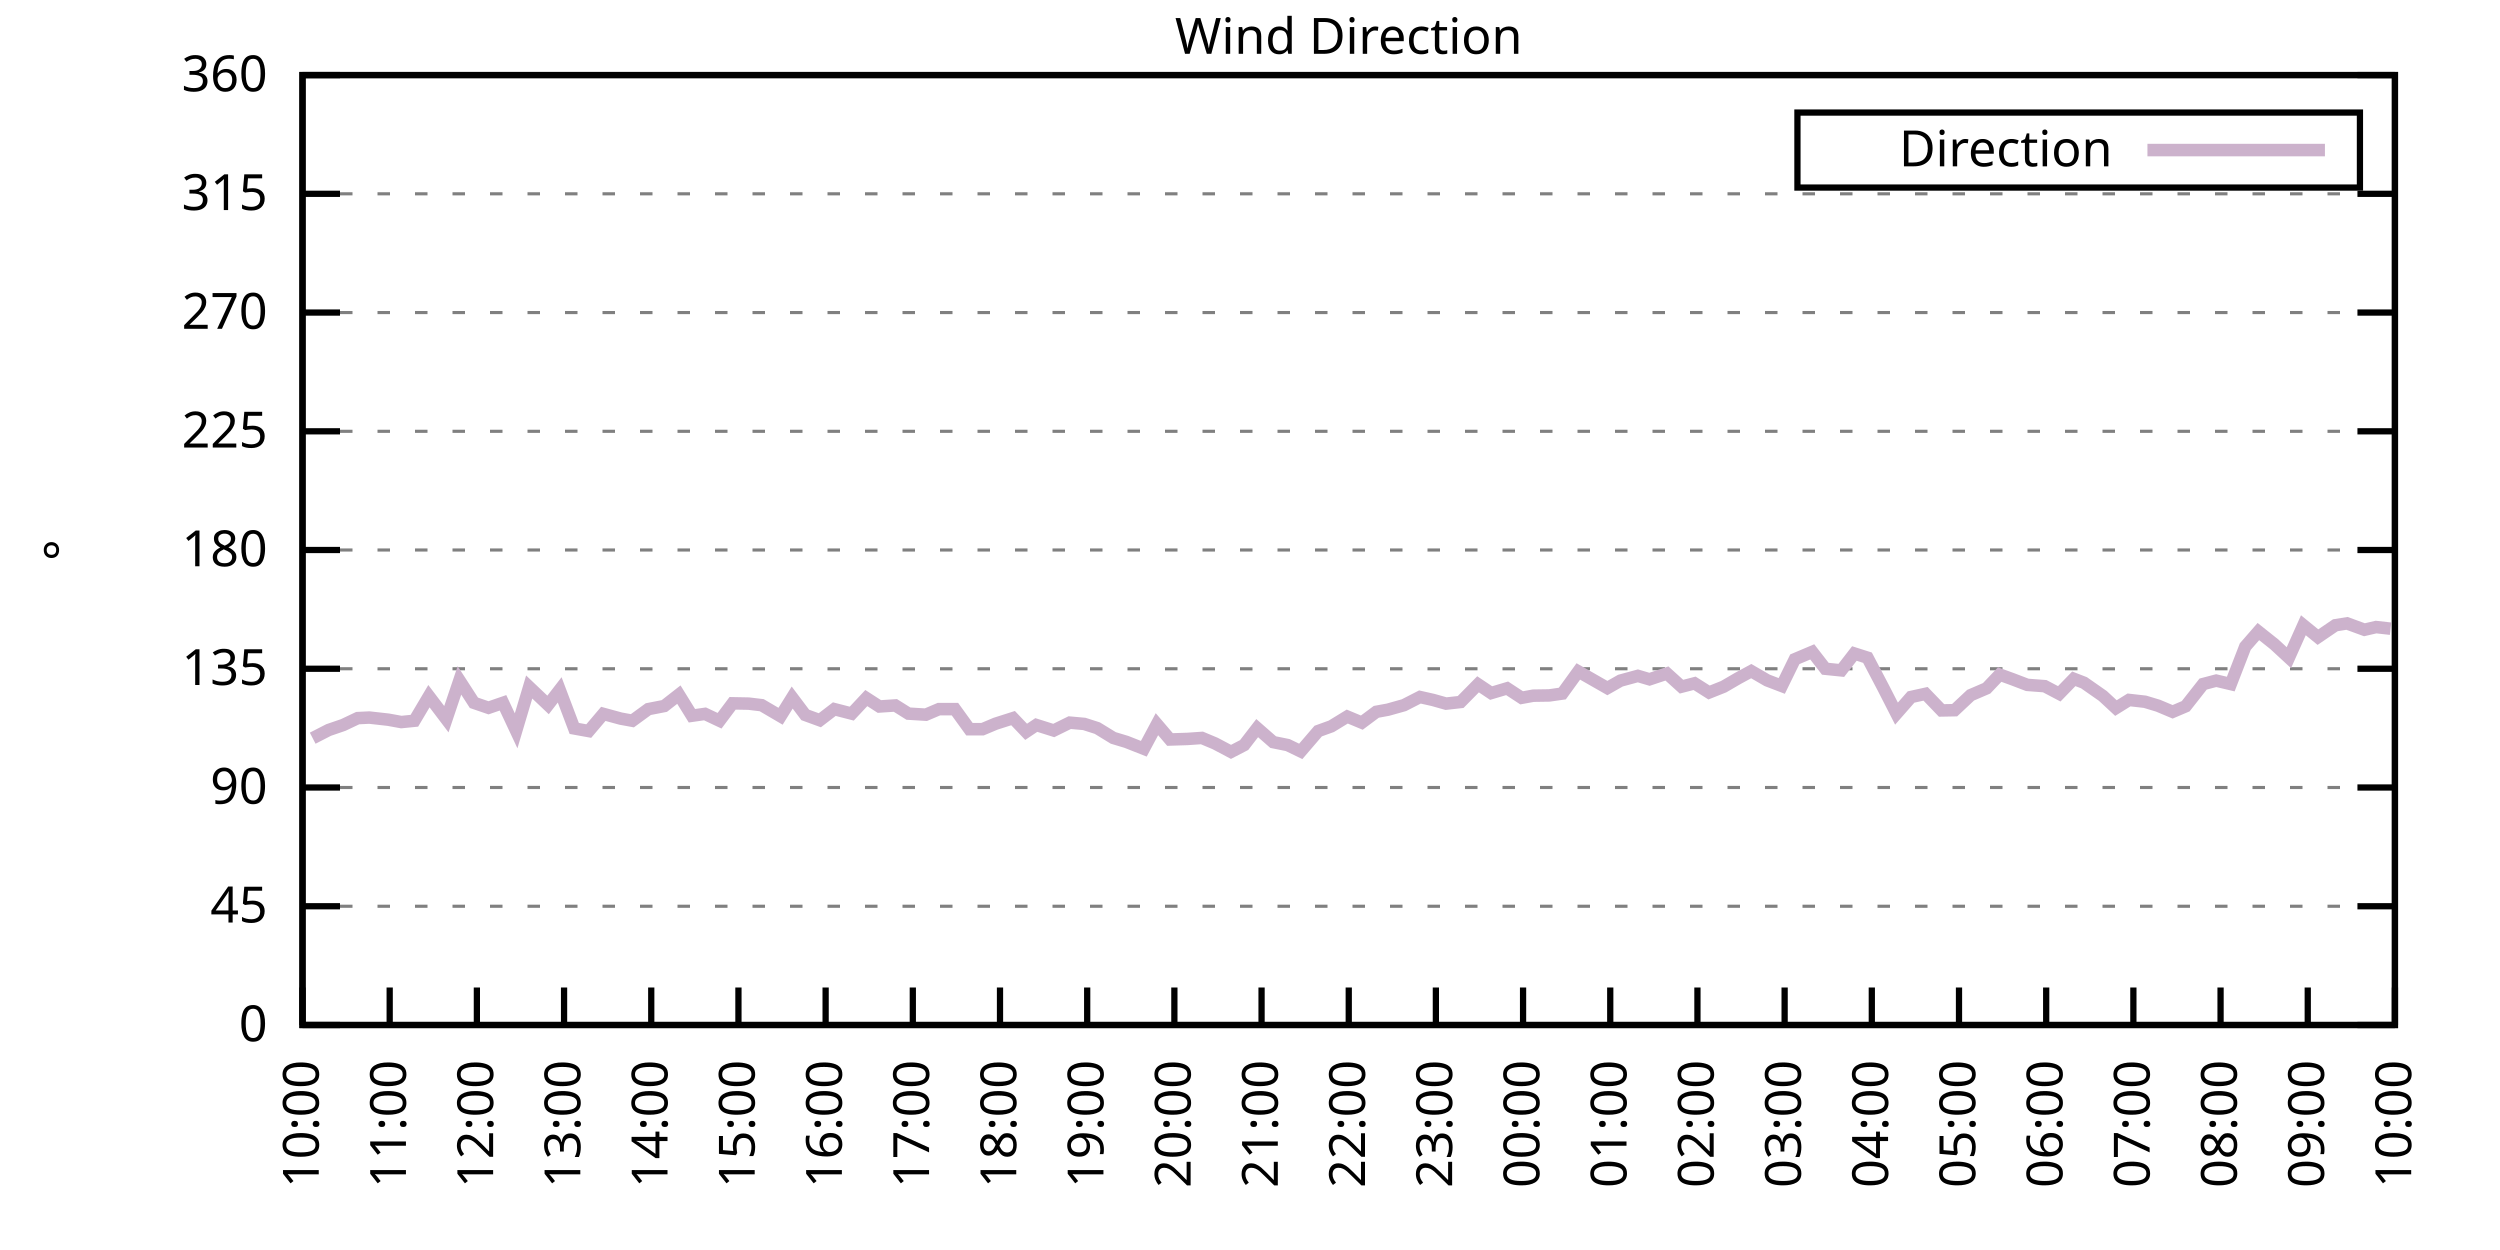
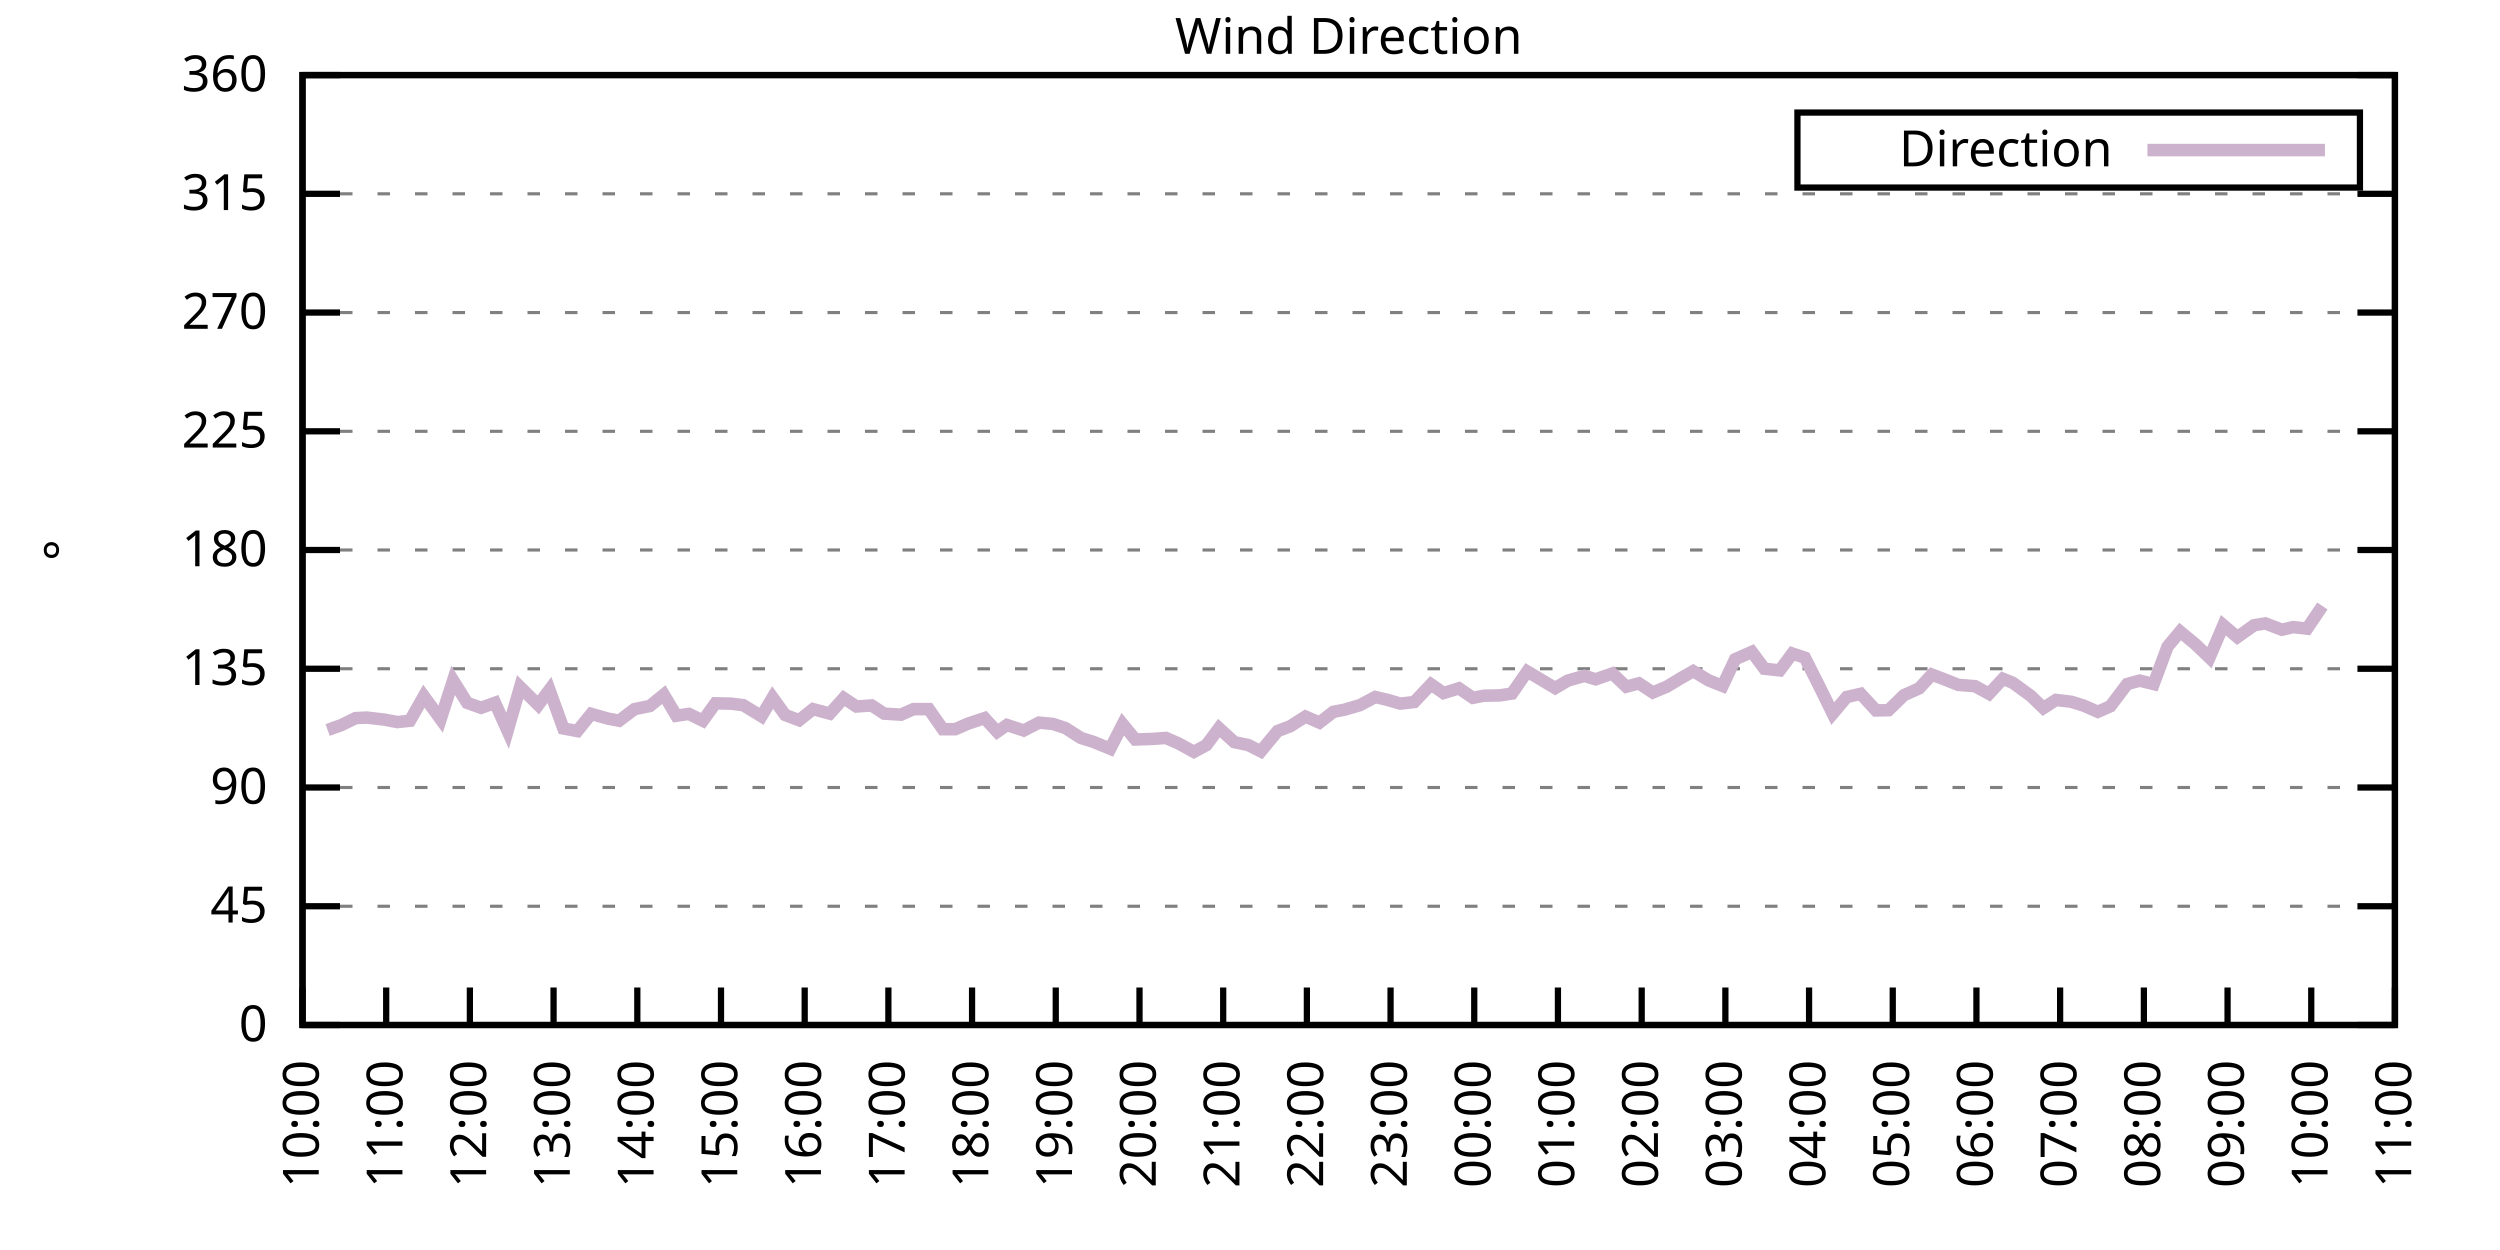
<svg xmlns="http://www.w3.org/2000/svg" xmlns:xlink="http://www.w3.org/1999/xlink" width="400" height="200" viewBox="0 0 400 200">
  <g id="gnuplot_canvas">
    <rect x="0" y="0" width="400" height="200" fill="none" />
    <defs>
      <circle id="gpDot" r="0.5" stroke-width="0.5" stroke="currentColor" />
      <path id="gpPt0" stroke-width="0.333" stroke="currentColor" d="M-1,0 h2 M0,-1 v2" />
      <path id="gpPt1" stroke-width="0.333" stroke="currentColor" d="M-1,-1 L1,1 M1,-1 L-1,1" />
      <path id="gpPt2" stroke-width="0.333" stroke="currentColor" d="M-1,0 L1,0 M0,-1 L0,1 M-1,-1 L1,1 M-1,1 L1,-1" />
      <rect id="gpPt3" stroke-width="0.333" stroke="currentColor" x="-1" y="-1" width="2" height="2" />
      <rect id="gpPt4" stroke-width="0.333" stroke="currentColor" fill="currentColor" x="-1" y="-1" width="2" height="2" />
      <circle id="gpPt5" stroke-width="0.333" stroke="currentColor" cx="0" cy="0" r="1" />
      <use xlink:href="#gpPt5" id="gpPt6" fill="currentColor" stroke="none" />
      <path id="gpPt7" stroke-width="0.333" stroke="currentColor" d="M0,-1.33 L-1.33,0.67 L1.33,0.67 z" />
      <use xlink:href="#gpPt7" id="gpPt8" fill="currentColor" stroke="none" />
      <use xlink:href="#gpPt7" id="gpPt9" stroke="currentColor" transform="rotate(180)" />
      <use xlink:href="#gpPt9" id="gpPt10" fill="currentColor" stroke="none" />
      <use xlink:href="#gpPt3" id="gpPt11" stroke="currentColor" transform="rotate(45)" />
      <use xlink:href="#gpPt11" id="gpPt12" fill="currentColor" stroke="none" />
      <path id="gpPt13" stroke-width="0.333" stroke="currentColor" d="M0,1.330 L1.265,0.411 L0.782,-1.067 L-0.782,-1.076 L-1.265,0.411 z" />
      <use xlink:href="#gpPt13" id="gpPt14" fill="currentColor" stroke="none" />
      <filter id="textbox" filterUnits="objectBoundingBox" x="0" y="0" height="1" width="1">
        <feFlood flood-color="white" flood-opacity="1" result="bgnd" />
        <feComposite in="SourceGraphic" in2="bgnd" operator="atop" />
      </filter>
      <filter id="greybox" filterUnits="objectBoundingBox" x="0" y="0" height="1" width="1">
        <feFlood flood-color="lightgrey" flood-opacity="1" result="grey" />
        <feComposite in="SourceGraphic" in2="grey" operator="atop" />
      </filter>
    </defs>
    <g fill="none" color="white" stroke="currentColor" stroke-width="1.00" stroke-linecap="butt" stroke-linejoin="miter">
</g>
    <g fill="none" color="black" stroke="currentColor" stroke-width="1.00" stroke-linecap="butt" stroke-linejoin="miter">
      <g stroke="none" shape-rendering="crispEdges">
        <polygon fill="rgb(255, 255, 255)" points="48.40,164.00 383.18,164.00 383.18,12.02 48.40,12.02 " />
      </g>
    </g>
    <g fill="none" color="black" stroke="currentColor" stroke-width="1.00" stroke-linecap="butt" stroke-linejoin="miter">
</g>
    <g fill="none" color="black" stroke="black" stroke-width="0.50" stroke-linecap="butt" stroke-linejoin="miter">
</g>
    <g fill="none" color="gray" stroke="currentColor" stroke-width="0.50" stroke-linecap="butt" stroke-linejoin="miter">
      <path stroke="gray" stroke-dasharray="2,4" class="gridline" d="M48.40,164.00 L383.19,164.00  " />
    </g>
    <g fill="none" color="gray" stroke="gray" stroke-width="1.00" stroke-linecap="butt" stroke-linejoin="miter">
</g>
    <g fill="none" color="black" stroke="currentColor" stroke-width="1.00" stroke-linecap="butt" stroke-linejoin="miter">
      <path stroke="black" d="M48.40,164.00 L54.40,164.00 M383.19,164.00 L377.19,164.00  " />
      <g transform="translate(42.80,166.60)" stroke="none" fill="black" font-family="Sans" font-size="8.00" text-anchor="end">
        <text>
          <tspan font-family="Sans"> 0</tspan>
        </text>
      </g>
    </g>
    <g fill="none" color="black" stroke="currentColor" stroke-width="1.00" stroke-linecap="butt" stroke-linejoin="miter">
</g>
    <g fill="none" color="black" stroke="black" stroke-width="0.50" stroke-linecap="butt" stroke-linejoin="miter">
</g>
    <g fill="none" color="gray" stroke="currentColor" stroke-width="0.50" stroke-linecap="butt" stroke-linejoin="miter">
      <path stroke="gray" stroke-dasharray="2,4" class="gridline" d="M48.40,145.00 L383.19,145.00  " />
    </g>
    <g fill="none" color="gray" stroke="gray" stroke-width="1.00" stroke-linecap="butt" stroke-linejoin="miter">
</g>
    <g fill="none" color="black" stroke="currentColor" stroke-width="1.00" stroke-linecap="butt" stroke-linejoin="miter">
      <path stroke="black" d="M48.40,145.00 L54.40,145.00 M383.19,145.00 L377.19,145.00  " />
      <g transform="translate(42.80,147.60)" stroke="none" fill="black" font-family="Sans" font-size="8.00" text-anchor="end">
        <text>
          <tspan font-family="Sans"> 45</tspan>
        </text>
      </g>
    </g>
    <g fill="none" color="black" stroke="currentColor" stroke-width="1.00" stroke-linecap="butt" stroke-linejoin="miter">
</g>
    <g fill="none" color="black" stroke="black" stroke-width="0.50" stroke-linecap="butt" stroke-linejoin="miter">
</g>
    <g fill="none" color="gray" stroke="currentColor" stroke-width="0.50" stroke-linecap="butt" stroke-linejoin="miter">
      <path stroke="gray" stroke-dasharray="2,4" class="gridline" d="M48.40,126.00 L383.19,126.00  " />
    </g>
    <g fill="none" color="gray" stroke="gray" stroke-width="1.00" stroke-linecap="butt" stroke-linejoin="miter">
</g>
    <g fill="none" color="black" stroke="currentColor" stroke-width="1.00" stroke-linecap="butt" stroke-linejoin="miter">
      <path stroke="black" d="M48.40,126.00 L54.40,126.00 M383.19,126.00 L377.19,126.00  " />
      <g transform="translate(42.80,128.60)" stroke="none" fill="black" font-family="Sans" font-size="8.00" text-anchor="end">
        <text>
          <tspan font-family="Sans"> 90</tspan>
        </text>
      </g>
    </g>
    <g fill="none" color="black" stroke="currentColor" stroke-width="1.00" stroke-linecap="butt" stroke-linejoin="miter">
</g>
    <g fill="none" color="black" stroke="black" stroke-width="0.50" stroke-linecap="butt" stroke-linejoin="miter">
</g>
    <g fill="none" color="gray" stroke="currentColor" stroke-width="0.50" stroke-linecap="butt" stroke-linejoin="miter">
      <path stroke="gray" stroke-dasharray="2,4" class="gridline" d="M48.40,107.00 L383.19,107.00  " />
    </g>
    <g fill="none" color="gray" stroke="gray" stroke-width="1.00" stroke-linecap="butt" stroke-linejoin="miter">
</g>
    <g fill="none" color="black" stroke="currentColor" stroke-width="1.00" stroke-linecap="butt" stroke-linejoin="miter">
      <path stroke="black" d="M48.40,107.00 L54.40,107.00 M383.19,107.00 L377.19,107.00  " />
      <g transform="translate(42.80,109.60)" stroke="none" fill="black" font-family="Sans" font-size="8.00" text-anchor="end">
        <text>
          <tspan font-family="Sans"> 135</tspan>
        </text>
      </g>
    </g>
    <g fill="none" color="black" stroke="currentColor" stroke-width="1.00" stroke-linecap="butt" stroke-linejoin="miter">
</g>
    <g fill="none" color="black" stroke="black" stroke-width="0.50" stroke-linecap="butt" stroke-linejoin="miter">
</g>
    <g fill="none" color="gray" stroke="currentColor" stroke-width="0.50" stroke-linecap="butt" stroke-linejoin="miter">
      <path stroke="gray" stroke-dasharray="2,4" class="gridline" d="M48.40,88.00 L383.19,88.00  " />
    </g>
    <g fill="none" color="gray" stroke="gray" stroke-width="1.00" stroke-linecap="butt" stroke-linejoin="miter">
</g>
    <g fill="none" color="black" stroke="currentColor" stroke-width="1.00" stroke-linecap="butt" stroke-linejoin="miter">
      <path stroke="black" d="M48.40,88.00 L54.40,88.00 M383.19,88.00 L377.19,88.00  " />
      <g transform="translate(42.80,90.60)" stroke="none" fill="black" font-family="Sans" font-size="8.00" text-anchor="end">
        <text>
          <tspan font-family="Sans"> 180</tspan>
        </text>
      </g>
    </g>
    <g fill="none" color="black" stroke="currentColor" stroke-width="1.00" stroke-linecap="butt" stroke-linejoin="miter">
</g>
    <g fill="none" color="black" stroke="black" stroke-width="0.50" stroke-linecap="butt" stroke-linejoin="miter">
</g>
    <g fill="none" color="gray" stroke="currentColor" stroke-width="0.50" stroke-linecap="butt" stroke-linejoin="miter">
      <path stroke="gray" stroke-dasharray="2,4" class="gridline" d="M48.40,69.01 L383.19,69.01  " />
    </g>
    <g fill="none" color="gray" stroke="gray" stroke-width="1.00" stroke-linecap="butt" stroke-linejoin="miter">
</g>
    <g fill="none" color="black" stroke="currentColor" stroke-width="1.00" stroke-linecap="butt" stroke-linejoin="miter">
      <path stroke="black" d="M48.40,69.01 L54.40,69.01 M383.19,69.01 L377.19,69.01  " />
      <g transform="translate(42.80,71.61)" stroke="none" fill="black" font-family="Sans" font-size="8.00" text-anchor="end">
        <text>
          <tspan font-family="Sans"> 225</tspan>
        </text>
      </g>
    </g>
    <g fill="none" color="black" stroke="currentColor" stroke-width="1.00" stroke-linecap="butt" stroke-linejoin="miter">
</g>
    <g fill="none" color="black" stroke="black" stroke-width="0.50" stroke-linecap="butt" stroke-linejoin="miter">
</g>
    <g fill="none" color="gray" stroke="currentColor" stroke-width="0.50" stroke-linecap="butt" stroke-linejoin="miter">
      <path stroke="gray" stroke-dasharray="2,4" class="gridline" d="M48.40,50.01 L383.19,50.01  " />
    </g>
    <g fill="none" color="gray" stroke="gray" stroke-width="1.00" stroke-linecap="butt" stroke-linejoin="miter">
</g>
    <g fill="none" color="black" stroke="currentColor" stroke-width="1.00" stroke-linecap="butt" stroke-linejoin="miter">
      <path stroke="black" d="M48.40,50.01 L54.40,50.01 M383.19,50.01 L377.19,50.01  " />
      <g transform="translate(42.80,52.61)" stroke="none" fill="black" font-family="Sans" font-size="8.00" text-anchor="end">
        <text>
          <tspan font-family="Sans"> 270</tspan>
        </text>
      </g>
    </g>
    <g fill="none" color="black" stroke="currentColor" stroke-width="1.00" stroke-linecap="butt" stroke-linejoin="miter">
</g>
    <g fill="none" color="black" stroke="black" stroke-width="0.50" stroke-linecap="butt" stroke-linejoin="miter">
</g>
    <g fill="none" color="gray" stroke="currentColor" stroke-width="0.50" stroke-linecap="butt" stroke-linejoin="miter">
      <path stroke="gray" stroke-dasharray="2,4" class="gridline" d="M48.40,31.01 L383.19,31.01  " />
    </g>
    <g fill="none" color="gray" stroke="gray" stroke-width="1.00" stroke-linecap="butt" stroke-linejoin="miter">
</g>
    <g fill="none" color="black" stroke="currentColor" stroke-width="1.00" stroke-linecap="butt" stroke-linejoin="miter">
      <path stroke="black" d="M48.40,31.01 L54.40,31.01 M383.19,31.01 L377.19,31.01  " />
      <g transform="translate(42.80,33.61)" stroke="none" fill="black" font-family="Sans" font-size="8.00" text-anchor="end">
        <text>
          <tspan font-family="Sans"> 315</tspan>
        </text>
      </g>
    </g>
    <g fill="none" color="black" stroke="currentColor" stroke-width="1.00" stroke-linecap="butt" stroke-linejoin="miter">
</g>
    <g fill="none" color="black" stroke="black" stroke-width="0.50" stroke-linecap="butt" stroke-linejoin="miter">
</g>
    <g fill="none" color="gray" stroke="currentColor" stroke-width="0.50" stroke-linecap="butt" stroke-linejoin="miter">
      <path stroke="gray" stroke-dasharray="2,4" class="gridline" d="M48.40,12.01 L383.19,12.01  " />
    </g>
    <g fill="none" color="gray" stroke="gray" stroke-width="1.00" stroke-linecap="butt" stroke-linejoin="miter">
</g>
    <g fill="none" color="black" stroke="currentColor" stroke-width="1.00" stroke-linecap="butt" stroke-linejoin="miter">
      <path stroke="black" d="M48.40,12.01 L54.40,12.01 M383.19,12.01 L377.19,12.01  " />
      <g transform="translate(42.80,14.61)" stroke="none" fill="black" font-family="Sans" font-size="8.00" text-anchor="end">
        <text>
          <tspan font-family="Sans"> 360</tspan>
        </text>
      </g>
    </g>
    <g fill="none" color="black" stroke="currentColor" stroke-width="1.00" stroke-linecap="butt" stroke-linejoin="miter">
      <path stroke="black" d="M48.40,164.00 L48.40,158.00  " />
      <g transform="translate(51.00,169.60) rotate(270.00)" stroke="none" fill="black" font-family="Sans" font-size="8.00" text-anchor="end">
        <text>
          <tspan font-family="Sans">10:00</tspan>
        </text>
      </g>
    </g>
    <g fill="none" color="black" stroke="currentColor" stroke-width="1.00" stroke-linecap="butt" stroke-linejoin="miter">
-       <path stroke="black" d="M62.35,164.00 L62.35,158.00  " />
-       <g transform="translate(64.95,169.60) rotate(270.00)" stroke="none" fill="black" font-family="Sans" font-size="8.00" text-anchor="end">
+       <path stroke="black" d="M61.79,164.00 L61.79,158.00  " />
+       <g transform="translate(64.39,169.60) rotate(270.00)" stroke="none" fill="black" font-family="Sans" font-size="8.00" text-anchor="end">
        <text>
          <tspan font-family="Sans">11:00</tspan>
        </text>
      </g>
    </g>
    <g fill="none" color="black" stroke="currentColor" stroke-width="1.00" stroke-linecap="butt" stroke-linejoin="miter">
-       <path stroke="black" d="M76.30,164.00 L76.30,158.00  " />
-       <g transform="translate(78.90,169.60) rotate(270.00)" stroke="none" fill="black" font-family="Sans" font-size="8.00" text-anchor="end">
+       <path stroke="black" d="M75.18,164.00 L75.18,158.00  " />
+       <g transform="translate(77.78,169.60) rotate(270.00)" stroke="none" fill="black" font-family="Sans" font-size="8.00" text-anchor="end">
        <text>
          <tspan font-family="Sans">12:00</tspan>
        </text>
      </g>
    </g>
    <g fill="none" color="black" stroke="currentColor" stroke-width="1.00" stroke-linecap="butt" stroke-linejoin="miter">
-       <path stroke="black" d="M90.25,164.00 L90.25,158.00  " />
-       <g transform="translate(92.85,169.60) rotate(270.00)" stroke="none" fill="black" font-family="Sans" font-size="8.00" text-anchor="end">
+       <path stroke="black" d="M88.57,164.00 L88.57,158.00  " />
+       <g transform="translate(91.17,169.60) rotate(270.00)" stroke="none" fill="black" font-family="Sans" font-size="8.00" text-anchor="end">
        <text>
          <tspan font-family="Sans">13:00</tspan>
        </text>
      </g>
    </g>
    <g fill="none" color="black" stroke="currentColor" stroke-width="1.00" stroke-linecap="butt" stroke-linejoin="miter">
-       <path stroke="black" d="M104.20,164.00 L104.20,158.00  " />
-       <g transform="translate(106.80,169.60) rotate(270.00)" stroke="none" fill="black" font-family="Sans" font-size="8.00" text-anchor="end">
+       <path stroke="black" d="M101.97,164.00 L101.97,158.00  " />
+       <g transform="translate(104.57,169.60) rotate(270.00)" stroke="none" fill="black" font-family="Sans" font-size="8.00" text-anchor="end">
        <text>
          <tspan font-family="Sans">14:00</tspan>
        </text>
      </g>
    </g>
    <g fill="none" color="black" stroke="currentColor" stroke-width="1.00" stroke-linecap="butt" stroke-linejoin="miter">
-       <path stroke="black" d="M118.15,164.00 L118.15,158.00  " />
-       <g transform="translate(120.75,169.60) rotate(270.00)" stroke="none" fill="black" font-family="Sans" font-size="8.00" text-anchor="end">
+       <path stroke="black" d="M115.36,164.00 L115.36,158.00  " />
+       <g transform="translate(117.96,169.60) rotate(270.00)" stroke="none" fill="black" font-family="Sans" font-size="8.00" text-anchor="end">
        <text>
          <tspan font-family="Sans">15:00</tspan>
        </text>
      </g>
    </g>
    <g fill="none" color="black" stroke="currentColor" stroke-width="1.00" stroke-linecap="butt" stroke-linejoin="miter">
-       <path stroke="black" d="M132.10,164.00 L132.10,158.00  " />
-       <g transform="translate(134.70,169.60) rotate(270.00)" stroke="none" fill="black" font-family="Sans" font-size="8.00" text-anchor="end">
+       <path stroke="black" d="M128.75,164.00 L128.75,158.00  " />
+       <g transform="translate(131.35,169.60) rotate(270.00)" stroke="none" fill="black" font-family="Sans" font-size="8.00" text-anchor="end">
        <text>
          <tspan font-family="Sans">16:00</tspan>
        </text>
      </g>
    </g>
    <g fill="none" color="black" stroke="currentColor" stroke-width="1.00" stroke-linecap="butt" stroke-linejoin="miter">
-       <path stroke="black" d="M146.05,164.00 L146.05,158.00  " />
-       <g transform="translate(148.65,169.60) rotate(270.00)" stroke="none" fill="black" font-family="Sans" font-size="8.00" text-anchor="end">
+       <path stroke="black" d="M142.14,164.00 L142.14,158.00  " />
+       <g transform="translate(144.74,169.60) rotate(270.00)" stroke="none" fill="black" font-family="Sans" font-size="8.00" text-anchor="end">
        <text>
          <tspan font-family="Sans">17:00</tspan>
        </text>
      </g>
    </g>
    <g fill="none" color="black" stroke="currentColor" stroke-width="1.00" stroke-linecap="butt" stroke-linejoin="miter">
-       <path stroke="black" d="M160.00,164.00 L160.00,158.00  " />
-       <g transform="translate(162.60,169.60) rotate(270.00)" stroke="none" fill="black" font-family="Sans" font-size="8.00" text-anchor="end">
+       <path stroke="black" d="M155.53,164.00 L155.53,158.00  " />
+       <g transform="translate(158.13,169.60) rotate(270.00)" stroke="none" fill="black" font-family="Sans" font-size="8.00" text-anchor="end">
        <text>
          <tspan font-family="Sans">18:00</tspan>
        </text>
      </g>
    </g>
    <g fill="none" color="black" stroke="currentColor" stroke-width="1.00" stroke-linecap="butt" stroke-linejoin="miter">
-       <path stroke="black" d="M173.95,164.00 L173.95,158.00  " />
-       <g transform="translate(176.55,169.60) rotate(270.00)" stroke="none" fill="black" font-family="Sans" font-size="8.00" text-anchor="end">
+       <path stroke="black" d="M168.92,164.00 L168.92,158.00  " />
+       <g transform="translate(171.52,169.60) rotate(270.00)" stroke="none" fill="black" font-family="Sans" font-size="8.00" text-anchor="end">
        <text>
          <tspan font-family="Sans">19:00</tspan>
        </text>
      </g>
    </g>
    <g fill="none" color="black" stroke="currentColor" stroke-width="1.00" stroke-linecap="butt" stroke-linejoin="miter">
-       <path stroke="black" d="M187.90,164.00 L187.90,158.00  " />
-       <g transform="translate(190.50,169.60) rotate(270.00)" stroke="none" fill="black" font-family="Sans" font-size="8.00" text-anchor="end">
+       <path stroke="black" d="M182.32,164.00 L182.32,158.00  " />
+       <g transform="translate(184.92,169.60) rotate(270.00)" stroke="none" fill="black" font-family="Sans" font-size="8.00" text-anchor="end">
        <text>
          <tspan font-family="Sans">20:00</tspan>
        </text>
      </g>
    </g>
    <g fill="none" color="black" stroke="currentColor" stroke-width="1.00" stroke-linecap="butt" stroke-linejoin="miter">
-       <path stroke="black" d="M201.85,164.00 L201.85,158.00  " />
-       <g transform="translate(204.45,169.60) rotate(270.00)" stroke="none" fill="black" font-family="Sans" font-size="8.00" text-anchor="end">
+       <path stroke="black" d="M195.71,164.00 L195.71,158.00  " />
+       <g transform="translate(198.31,169.60) rotate(270.00)" stroke="none" fill="black" font-family="Sans" font-size="8.00" text-anchor="end">
        <text>
          <tspan font-family="Sans">21:00</tspan>
        </text>
      </g>
    </g>
    <g fill="none" color="black" stroke="currentColor" stroke-width="1.00" stroke-linecap="butt" stroke-linejoin="miter">
-       <path stroke="black" d="M215.80,164.00 L215.80,158.00  " />
-       <g transform="translate(218.40,169.60) rotate(270.00)" stroke="none" fill="black" font-family="Sans" font-size="8.00" text-anchor="end">
+       <path stroke="black" d="M209.10,164.00 L209.10,158.00  " />
+       <g transform="translate(211.70,169.60) rotate(270.00)" stroke="none" fill="black" font-family="Sans" font-size="8.00" text-anchor="end">
        <text>
          <tspan font-family="Sans">22:00</tspan>
        </text>
      </g>
    </g>
    <g fill="none" color="black" stroke="currentColor" stroke-width="1.00" stroke-linecap="butt" stroke-linejoin="miter">
-       <path stroke="black" d="M229.74,164.00 L229.74,158.00  " />
-       <g transform="translate(232.34,169.60) rotate(270.00)" stroke="none" fill="black" font-family="Sans" font-size="8.00" text-anchor="end">
+       <path stroke="black" d="M222.49,164.00 L222.49,158.00  " />
+       <g transform="translate(225.09,169.60) rotate(270.00)" stroke="none" fill="black" font-family="Sans" font-size="8.00" text-anchor="end">
        <text>
          <tspan font-family="Sans">23:00</tspan>
        </text>
      </g>
    </g>
    <g fill="none" color="black" stroke="currentColor" stroke-width="1.00" stroke-linecap="butt" stroke-linejoin="miter">
-       <path stroke="black" d="M243.69,164.00 L243.69,158.00  " />
-       <g transform="translate(246.29,169.60) rotate(270.00)" stroke="none" fill="black" font-family="Sans" font-size="8.00" text-anchor="end">
+       <path stroke="black" d="M235.88,164.00 L235.88,158.00  " />
+       <g transform="translate(238.48,169.60) rotate(270.00)" stroke="none" fill="black" font-family="Sans" font-size="8.00" text-anchor="end">
        <text>
          <tspan font-family="Sans">00:00</tspan>
        </text>
      </g>
    </g>
    <g fill="none" color="black" stroke="currentColor" stroke-width="1.00" stroke-linecap="butt" stroke-linejoin="miter">
-       <path stroke="black" d="M257.64,164.00 L257.64,158.00  " />
-       <g transform="translate(260.24,169.60) rotate(270.00)" stroke="none" fill="black" font-family="Sans" font-size="8.00" text-anchor="end">
+       <path stroke="black" d="M249.27,164.00 L249.27,158.00  " />
+       <g transform="translate(251.87,169.60) rotate(270.00)" stroke="none" fill="black" font-family="Sans" font-size="8.00" text-anchor="end">
        <text>
          <tspan font-family="Sans">01:00</tspan>
        </text>
      </g>
    </g>
    <g fill="none" color="black" stroke="currentColor" stroke-width="1.00" stroke-linecap="butt" stroke-linejoin="miter">
-       <path stroke="black" d="M271.59,164.00 L271.59,158.00  " />
-       <g transform="translate(274.19,169.60) rotate(270.00)" stroke="none" fill="black" font-family="Sans" font-size="8.00" text-anchor="end">
+       <path stroke="black" d="M262.67,164.00 L262.67,158.00  " />
+       <g transform="translate(265.27,169.60) rotate(270.00)" stroke="none" fill="black" font-family="Sans" font-size="8.00" text-anchor="end">
        <text>
          <tspan font-family="Sans">02:00</tspan>
        </text>
      </g>
    </g>
    <g fill="none" color="black" stroke="currentColor" stroke-width="1.00" stroke-linecap="butt" stroke-linejoin="miter">
-       <path stroke="black" d="M285.54,164.00 L285.54,158.00  " />
-       <g transform="translate(288.14,169.60) rotate(270.00)" stroke="none" fill="black" font-family="Sans" font-size="8.00" text-anchor="end">
+       <path stroke="black" d="M276.06,164.00 L276.06,158.00  " />
+       <g transform="translate(278.66,169.60) rotate(270.00)" stroke="none" fill="black" font-family="Sans" font-size="8.00" text-anchor="end">
        <text>
          <tspan font-family="Sans">03:00</tspan>
        </text>
      </g>
    </g>
    <g fill="none" color="black" stroke="currentColor" stroke-width="1.00" stroke-linecap="butt" stroke-linejoin="miter">
-       <path stroke="black" d="M299.49,164.00 L299.49,158.00  " />
-       <g transform="translate(302.09,169.60) rotate(270.00)" stroke="none" fill="black" font-family="Sans" font-size="8.00" text-anchor="end">
+       <path stroke="black" d="M289.45,164.00 L289.45,158.00  " />
+       <g transform="translate(292.05,169.60) rotate(270.00)" stroke="none" fill="black" font-family="Sans" font-size="8.00" text-anchor="end">
        <text>
          <tspan font-family="Sans">04:00</tspan>
        </text>
      </g>
    </g>
    <g fill="none" color="black" stroke="currentColor" stroke-width="1.00" stroke-linecap="butt" stroke-linejoin="miter">
-       <path stroke="black" d="M313.44,164.00 L313.44,158.00  " />
-       <g transform="translate(316.04,169.60) rotate(270.00)" stroke="none" fill="black" font-family="Sans" font-size="8.00" text-anchor="end">
+       <path stroke="black" d="M302.84,164.00 L302.84,158.00  " />
+       <g transform="translate(305.44,169.60) rotate(270.00)" stroke="none" fill="black" font-family="Sans" font-size="8.00" text-anchor="end">
        <text>
          <tspan font-family="Sans">05:00</tspan>
        </text>
      </g>
    </g>
    <g fill="none" color="black" stroke="currentColor" stroke-width="1.00" stroke-linecap="butt" stroke-linejoin="miter">
-       <path stroke="black" d="M327.39,164.00 L327.39,158.00  " />
-       <g transform="translate(329.99,169.60) rotate(270.00)" stroke="none" fill="black" font-family="Sans" font-size="8.00" text-anchor="end">
+       <path stroke="black" d="M316.23,164.00 L316.23,158.00  " />
+       <g transform="translate(318.83,169.60) rotate(270.00)" stroke="none" fill="black" font-family="Sans" font-size="8.00" text-anchor="end">
        <text>
          <tspan font-family="Sans">06:00</tspan>
        </text>
      </g>
    </g>
    <g fill="none" color="black" stroke="currentColor" stroke-width="1.00" stroke-linecap="butt" stroke-linejoin="miter">
-       <path stroke="black" d="M341.34,164.00 L341.34,158.00  " />
-       <g transform="translate(343.94,169.60) rotate(270.00)" stroke="none" fill="black" font-family="Sans" font-size="8.00" text-anchor="end">
+       <path stroke="black" d="M329.62,164.00 L329.62,158.00  " />
+       <g transform="translate(332.22,169.60) rotate(270.00)" stroke="none" fill="black" font-family="Sans" font-size="8.00" text-anchor="end">
        <text>
          <tspan font-family="Sans">07:00</tspan>
        </text>
      </g>
    </g>
    <g fill="none" color="black" stroke="currentColor" stroke-width="1.00" stroke-linecap="butt" stroke-linejoin="miter">
-       <path stroke="black" d="M355.29,164.00 L355.29,158.00  " />
-       <g transform="translate(357.89,169.60) rotate(270.00)" stroke="none" fill="black" font-family="Sans" font-size="8.00" text-anchor="end">
+       <path stroke="black" d="M343.02,164.00 L343.02,158.00  " />
+       <g transform="translate(345.62,169.60) rotate(270.00)" stroke="none" fill="black" font-family="Sans" font-size="8.00" text-anchor="end">
        <text>
          <tspan font-family="Sans">08:00</tspan>
        </text>
      </g>
    </g>
    <g fill="none" color="black" stroke="currentColor" stroke-width="1.00" stroke-linecap="butt" stroke-linejoin="miter">
-       <path stroke="black" d="M369.24,164.00 L369.24,158.00  " />
-       <g transform="translate(371.84,169.60) rotate(270.00)" stroke="none" fill="black" font-family="Sans" font-size="8.00" text-anchor="end">
+       <path stroke="black" d="M356.41,164.00 L356.41,158.00  " />
+       <g transform="translate(359.01,169.60) rotate(270.00)" stroke="none" fill="black" font-family="Sans" font-size="8.00" text-anchor="end">
        <text>
          <tspan font-family="Sans">09:00</tspan>
+         </text>
+       </g>
+     </g>
+     <g fill="none" color="black" stroke="currentColor" stroke-width="1.00" stroke-linecap="butt" stroke-linejoin="miter">
+       <path stroke="black" d="M369.80,164.00 L369.80,158.00  " />
+       <g transform="translate(372.40,169.60) rotate(270.00)" stroke="none" fill="black" font-family="Sans" font-size="8.00" text-anchor="end">
+         <text>
+           <tspan font-family="Sans">10:00</tspan>
        </text>
      </g>
    </g>
    <g fill="none" color="black" stroke="currentColor" stroke-width="1.00" stroke-linecap="butt" stroke-linejoin="miter">
      <path stroke="black" d="M383.19,164.00 L383.19,158.00  " />
      <g transform="translate(385.79,169.60) rotate(270.00)" stroke="none" fill="black" font-family="Sans" font-size="8.00" text-anchor="end">
        <text>
-           <tspan font-family="Sans">10:00</tspan>
+           <tspan font-family="Sans">11:00</tspan>
        </text>
      </g>
    </g>
    <g fill="none" color="black" stroke="currentColor" stroke-width="1.00" stroke-linecap="butt" stroke-linejoin="miter">
</g>
    <g fill="none" color="black" stroke="currentColor" stroke-width="1.00" stroke-linecap="butt" stroke-linejoin="miter">
      <path stroke="black" d="M48.40,12.01 L48.40,164.00 L383.19,164.00 L383.19,12.01 L48.40,12.01 Z  " />
    </g>
    <g fill="none" color="black" stroke="currentColor" stroke-width="1.00" stroke-linecap="butt" stroke-linejoin="miter">
</g>
    <g fill="none" color="black" stroke="currentColor" stroke-width="1.00" stroke-linecap="butt" stroke-linejoin="miter">
      <path stroke="black" d="M287.59,30.01 L287.59,18.01 L377.59,18.01 L377.59,30.01 L287.59,30.01 Z  " />
    </g>
    <g id="Wind_direction_plot_1">
      <g fill="none" color="white" stroke="black" stroke-width="2.00" stroke-linecap="butt" stroke-linejoin="miter">
</g>
      <g fill="none" color="black" stroke="currentColor" stroke-width="2.00" stroke-linecap="butt" stroke-linejoin="miter">
        <g transform="translate(337.99,26.61)" stroke="none" fill="black" font-family="Sans" font-size="8.00" text-anchor="end">
          <text>
            <tspan font-family="Sans">Direction</tspan>
          </text>
        </g>
      </g>
      <g fill="none" color="black" stroke="currentColor" stroke-width="2.00" stroke-linecap="butt" stroke-linejoin="miter">
-         <path stroke="rgb(204, 178, 204)" d="M343.59,24.01 L371.99,24.01 M50.03,118.11 L52.58,116.80 L54.91,116.00 L57.23,114.90 L59.09,114.81 L62.12,115.15   L64.21,115.53 L66.30,115.32 L68.63,111.39 L71.42,115.07 L73.51,108.86 L75.83,112.45 L78.16,113.25 L80.48,112.45   L82.58,116.93 L84.67,109.92 L87.69,112.79 L89.55,110.38 L91.88,116.55 L94.20,116.97 L96.53,114.22 L99.32,114.98   L101.18,115.32 L103.73,113.46 L106.29,112.96 L108.62,111.14 L110.71,114.52 L112.80,114.22 L115.13,115.32 L117.22,112.53   L119.78,112.58 L121.87,112.83 L124.89,114.60 L126.75,111.61 L128.84,114.39 L131.17,115.24 L133.49,113.46 L136.28,114.18   L138.61,111.69 L140.70,113.04 L143.26,112.87 L145.35,114.18 L148.14,114.35 L150.23,113.46 L152.79,113.46 L155.11,116.67   L157.21,116.67 L159.30,115.79 L162.09,114.90 L164.18,117.09 L165.81,116.00 L168.60,116.88 L171.16,115.62 L173.48,115.83   L175.57,116.50 L178.13,118.07 L180.22,118.70 L183.01,119.80 L185.11,115.87 L187.20,118.32 L189.99,118.23 L192.31,118.07   L194.41,118.95 L196.96,120.30 L199.06,119.21 L201.15,116.50 L203.71,118.74 L206.03,119.21 L208.12,120.22 L210.91,116.97   L213.01,116.21 L215.56,114.65 L217.89,115.62 L220.21,113.89 L222.07,113.55 L224.63,112.83 L227.19,111.52 L229.28,111.99   L231.37,112.58 L233.70,112.32 L236.49,109.49 L238.58,110.89 L241.14,110.13 L243.46,111.65 L245.32,111.31 L247.88,111.27   L249.97,110.97 L252.53,107.43 L257.18,110.09 L259.27,108.90 L262.06,108.14 L263.92,108.69 L266.71,107.76 L269.04,109.87   L271.13,109.33 L273.45,110.80 L275.78,109.87 L278.10,108.52 L280.20,107.38 L282.75,108.86 L285.08,109.75 L287.17,105.48   L289.96,104.30 L292.05,107.00 L294.61,107.26 L296.70,104.56 L298.80,105.23 L301.35,110.09 L303.44,114.18 L305.77,111.52   L308.09,111.01 L310.65,113.67 L312.74,113.63 L315.30,111.23 L317.86,110.13 L319.95,107.93 L322.04,108.69 L324.37,109.58   L327.16,109.79 L329.48,111.01 L331.81,108.61 L333.44,109.24 L336.46,111.35 L338.55,113.29 L340.64,111.99 L343.20,112.28   L345.29,112.91 L347.62,113.89 L349.71,113.00 L352.50,109.45 L354.59,108.90 L356.92,109.45 L359.24,103.46 L361.34,101.05   L363.89,103.08 L366.22,105.23 L368.54,100.04 L370.87,101.94 L373.66,100.04 L375.52,99.74 L378.31,100.76 L380.17,100.33   L382.49,100.59  " />
+         <path stroke="rgb(204, 178, 204)" d="M343.59,24.01 L371.99,24.01 M52.42,116.80 L54.65,116.00 L56.88,114.90 L58.67,114.81 L61.57,115.15 L63.58,115.53   L65.59,115.32 L67.82,111.39 L70.50,115.07 L72.50,108.86 L74.74,112.45 L76.97,113.25 L79.20,112.45 L81.21,116.93   L83.22,109.92 L86.12,112.79 L87.91,110.38 L90.14,116.55 L92.37,116.97 L94.60,114.22 L97.28,114.98 L99.06,115.32   L101.52,113.46 L103.98,112.96 L106.21,111.14 L108.22,114.52 L110.22,114.22 L112.46,115.32 L114.47,112.53 L116.92,112.58   L118.93,112.83 L121.83,114.60 L123.62,111.61 L125.62,114.39 L127.86,115.24 L130.09,113.46 L132.77,114.18 L135.00,111.69   L137.01,113.04 L139.46,112.87 L141.47,114.18 L144.15,114.35 L146.16,113.46 L148.61,113.46 L150.85,116.67 L152.85,116.67   L154.86,115.79 L157.54,114.90 L159.55,117.09 L161.11,116.00 L163.79,116.88 L166.25,115.62 L168.48,115.83 L170.49,116.50   L172.94,118.07 L174.95,118.70 L177.63,119.80 L179.64,115.87 L181.65,118.32 L184.32,118.23 L186.56,118.07 L188.57,118.95   L191.02,120.30 L193.03,119.21 L195.04,116.50 L197.49,118.74 L199.73,119.21 L201.73,120.22 L204.41,116.97 L206.42,116.21   L208.88,114.65 L211.11,115.62 L213.34,113.89 L215.13,113.55 L217.58,112.83 L220.04,111.52 L222.04,111.99 L224.05,112.58   L226.29,112.32 L228.96,109.49 L230.97,110.89 L233.43,110.13 L235.66,111.65 L237.44,111.31 L239.90,111.27 L241.91,110.97   L244.36,107.43 L248.83,110.09 L250.84,108.90 L253.51,108.14 L255.30,108.69 L257.98,107.76 L260.21,109.87 L262.22,109.33   L264.45,110.80 L266.68,109.87 L268.92,108.52 L270.92,107.38 L273.38,108.86 L275.61,109.75 L277.62,105.48 L280.30,104.30   L282.31,107.00 L284.76,107.26 L286.77,104.56 L288.78,105.23 L291.23,110.09 L293.24,114.18 L295.48,111.52 L297.71,111.01   L300.16,113.67 L302.17,113.63 L304.63,111.23 L307.08,110.13 L309.09,107.93 L311.10,108.69 L313.33,109.58 L316.01,109.79   L318.24,111.01 L320.47,108.61 L322.04,109.24 L324.94,111.35 L326.95,113.29 L328.95,111.99 L331.41,112.28 L333.42,112.91   L335.65,113.89 L337.66,113.00 L340.34,109.45 L342.35,108.90 L344.58,109.45 L346.81,103.46 L348.82,101.05 L351.27,103.08   L353.51,105.23 L355.74,100.04 L357.97,101.94 L360.65,100.04 L362.43,99.74 L365.11,100.76 L366.90,100.33 L369.13,100.59   L371.58,96.96  " />
      </g>
    </g>
    <g fill="none" color="black" stroke="currentColor" stroke-width="2.00" stroke-linecap="butt" stroke-linejoin="miter">
</g>
    <g fill="none" color="black" stroke="black" stroke-width="1.00" stroke-linecap="butt" stroke-linejoin="miter">
</g>
    <g fill="none" color="black" stroke="currentColor" stroke-width="1.00" stroke-linecap="butt" stroke-linejoin="miter">
      <path stroke="black" d="M48.40,12.01 L48.40,164.00 L383.19,164.00 L383.19,12.01 L48.40,12.01 Z  " />
      <g transform="translate(12.80,88.01) rotate(270.00)" stroke="none" fill="black" font-family="Sans" font-size="8.00" text-anchor="middle">
        <text>
          <tspan font-family="Sans">°</tspan>
        </text>
      </g>
    </g>
    <g fill="none" color="black" stroke="currentColor" stroke-width="1.00" stroke-linecap="butt" stroke-linejoin="miter">
</g>
    <g fill="none" color="black" stroke="currentColor" stroke-width="1.00" stroke-linecap="butt" stroke-linejoin="miter">
      <g transform="translate(215.79,8.61)" stroke="none" fill="black" font-family="Sans" font-size="8.00" text-anchor="middle">
        <text>
          <tspan font-family="Sans">Wind Direction</tspan>
        </text>
      </g>
    </g>
    <g fill="none" color="black" stroke="currentColor" stroke-width="1.00" stroke-linecap="butt" stroke-linejoin="miter">
</g>
  </g>
</svg>
